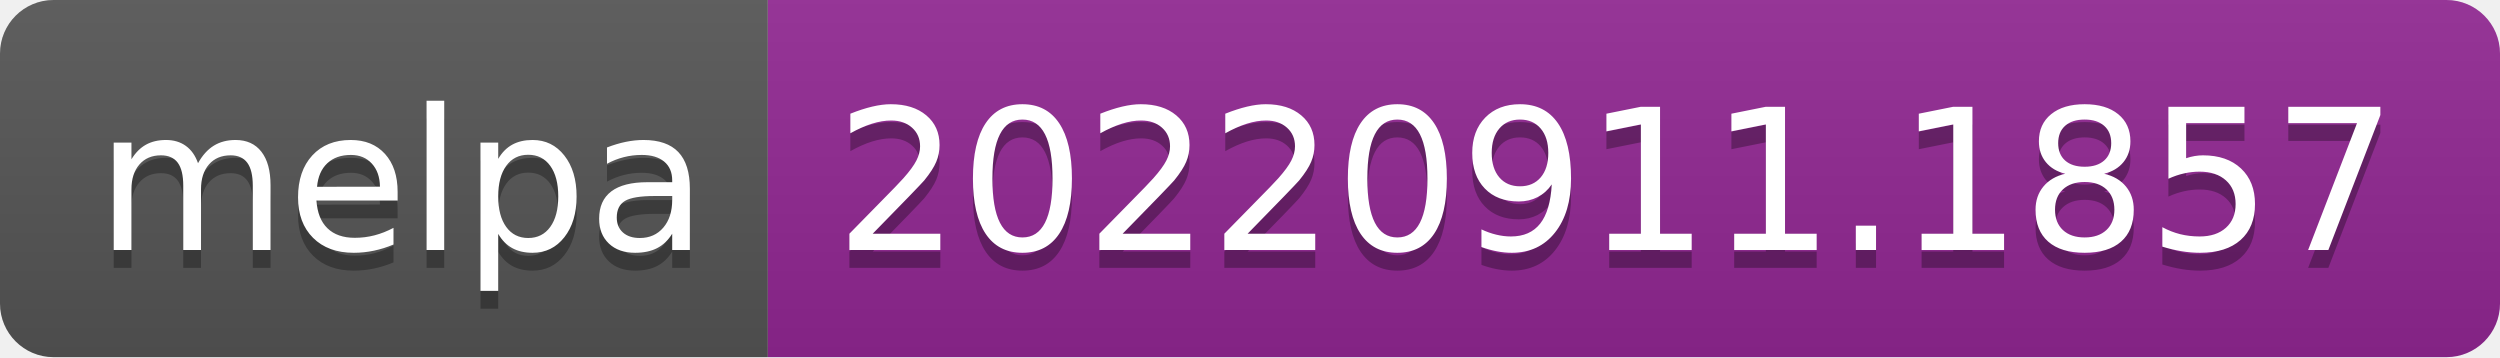
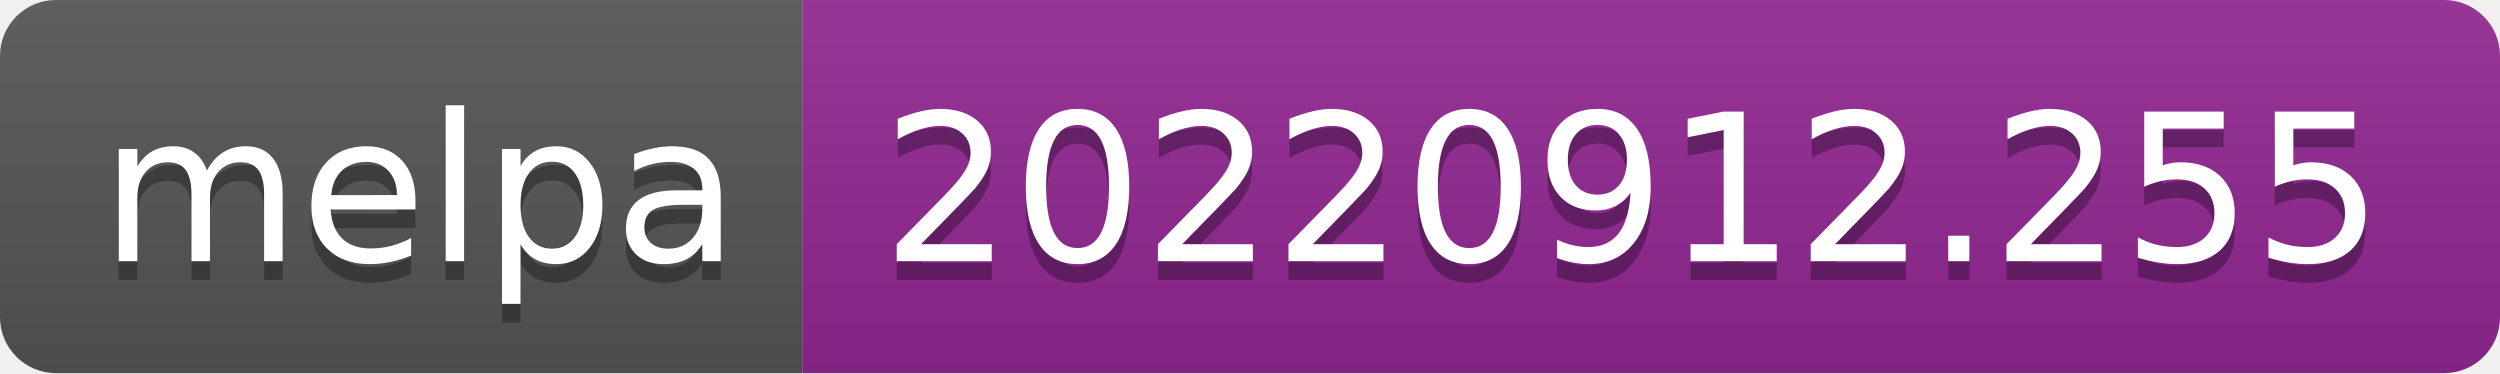
- <svg xmlns="http://www.w3.org/2000/svg" width="140" height="20" role="img" aria-label="melpa: 20220911.1857">
+ <svg xmlns="http://www.w3.org/2000/svg" width="134" height="20" role="img" aria-label="melpa: 20220912.255">
  <linearGradient id="s" x2="0" y2="100%">
    <stop offset="0" stop-color="#bbb" stop-opacity=".1" />
    <stop offset="1" stop-opacity=".1" />
  </linearGradient>
  <clipPath id="r">
-     <rect width="140" height="20" rx="3" fill="#fff" />
+     <rect width="134" height="20" rx="3" fill="#fff" />
  </clipPath>
  <g clip-path="url(#r)">
    <rect width="43" height="20" fill="#555" />
-     <rect x="43" width="97" height="20" fill="#922793" />
-     <rect width="140" height="20" fill="url(#s)" />
+     <rect x="43" width="91" height="20" fill="#922793" />
+     <rect width="134" height="20" fill="url(#s)" />
  </g>
  <g fill="#fff" text-anchor="middle" font-family="Verdana,Geneva,DejaVu Sans,sans-serif" text-rendering="geometricPrecision" font-size="110">
    <text aria-hidden="true" x="225" y="150" fill="#010101" fill-opacity=".3" transform="scale(.1)" textLength="330">melpa</text>
    <text x="225" y="140" transform="scale(.1)" fill="#fff" textLength="330">melpa</text>
-     <text aria-hidden="true" x="905" y="150" fill="#010101" fill-opacity=".3" transform="scale(.1)" textLength="870">20220911.1857</text>
-     <text x="905" y="140" transform="scale(.1)" fill="#fff" textLength="870">20220911.1857</text>
+     <text aria-hidden="true" x="875" y="150" fill="#010101" fill-opacity=".3" transform="scale(.1)" textLength="810">20220912.255</text>
+     <text x="875" y="140" transform="scale(.1)" fill="#fff" textLength="810">20220912.255</text>
  </g>
</svg>
